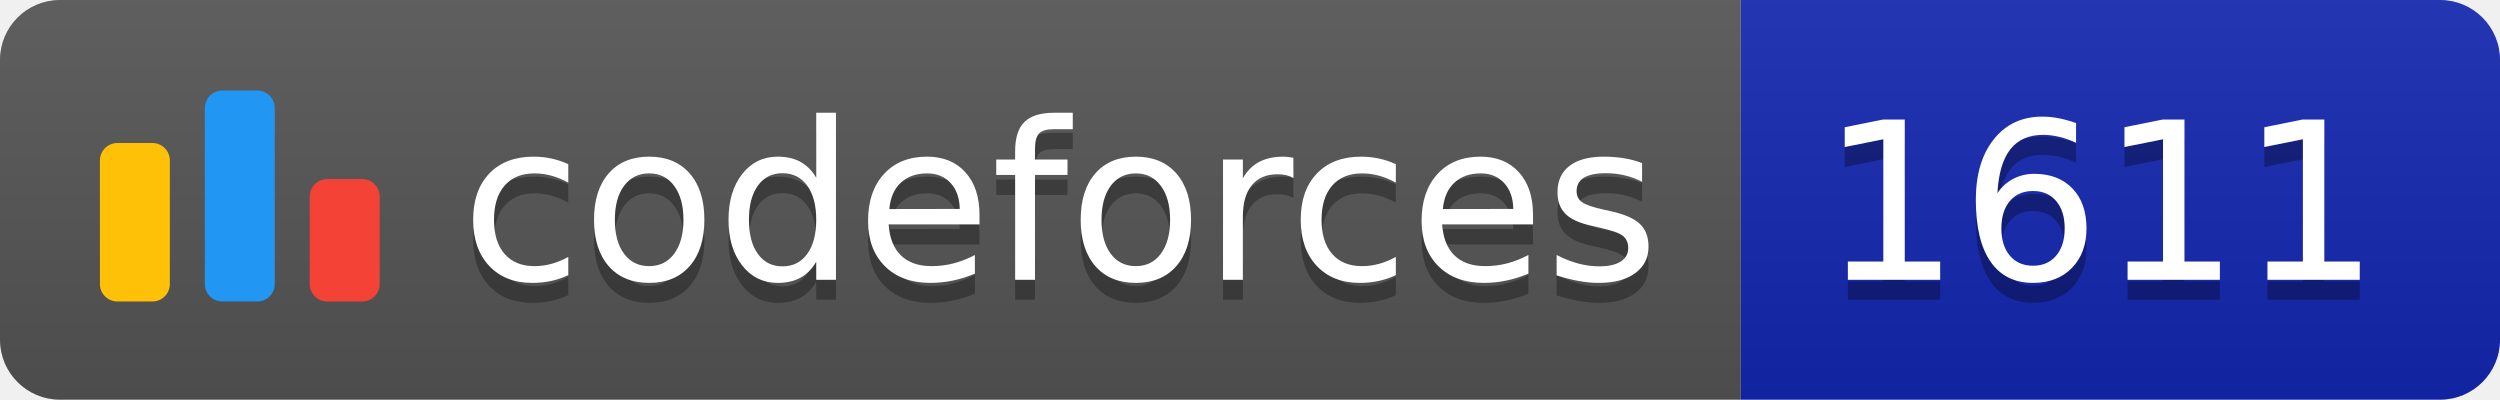
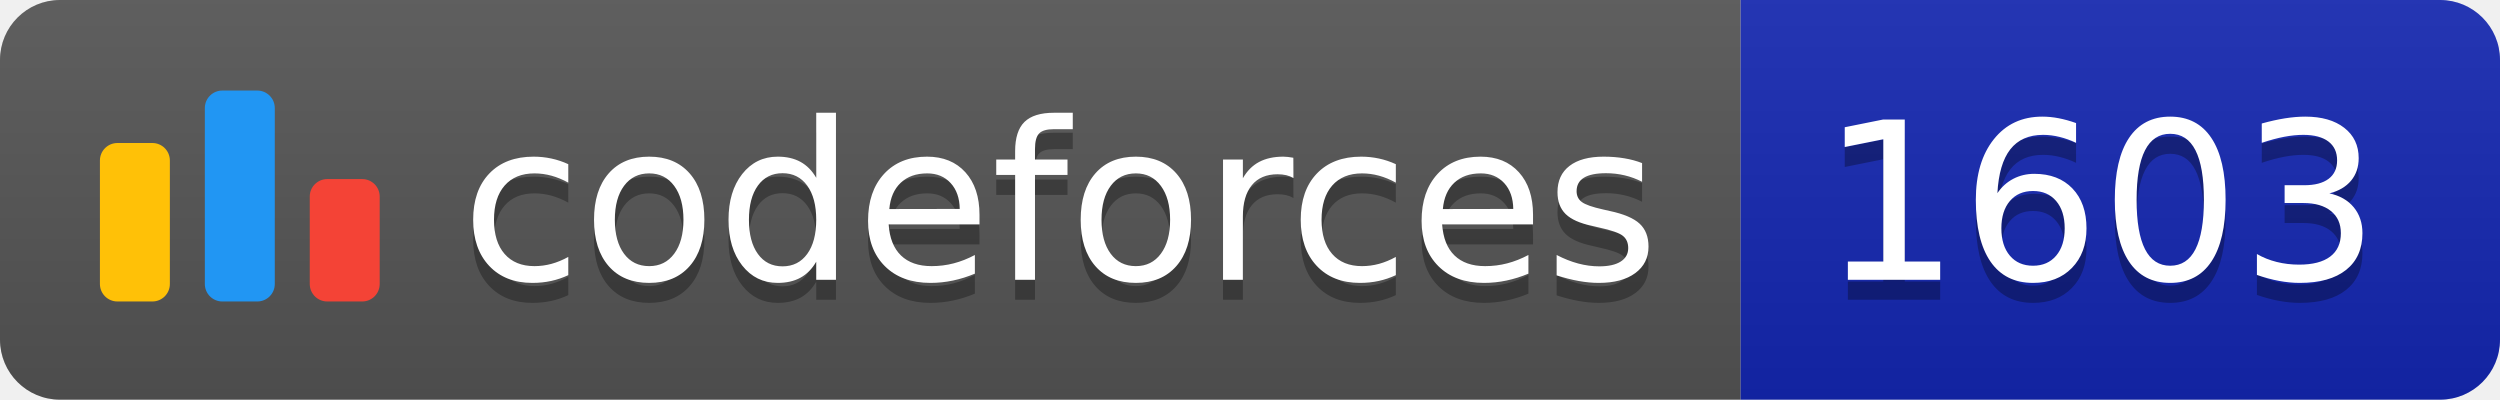
<svg xmlns="http://www.w3.org/2000/svg" width="125.1" height="20">
  <linearGradient id="smooth" x2="0" y2="100%">
    <stop offset="0" stop-color="#bbb" stop-opacity=".1" />
    <stop offset="1" stop-opacity=".1" />
  </linearGradient>
  <clipPath id="round">
    <rect width="125.1" height="20" rx="3" fill="#fff" />
  </clipPath>
  <g clip-path="url(#round)">
    <rect width="87.1" height="20" fill="#555" />
    <rect x="87.1" width="38.0" height="20" fill="#1427B2" />
    <rect width="125.1" height="20" fill="url(#smooth)" />
  </g>
  <g fill="#fff" text-anchor="middle" font-family="DejaVu Sans,Verdana,Geneva,sans-serif" font-size="110">
    <svg x="5" y="3" class="logo" width="14" height="14" viewBox="0 0 32 25" fill="none">
      <rect y="6" width="8" height="18.125" rx="2" fill="#FFC107" />
      <rect x="24" y="10.125" width="8" height="14" rx="2" fill="#F44336" />
      <rect x="12" width="8" height="24.125" rx="2" fill="#2196F3" />
    </svg>
    <text x="530.5" y="150" fill="#010101" fill-opacity=".3" transform="scale(0.1)" textLength="601.0" lengthAdjust="spacing">codeforces
        </text>
    <text x="530.5" y="140" transform="scale(0.1)" textLength="601.0" lengthAdjust="spacing">codeforces</text>
-     <text x="1051.0" y="150" fill="#010101" fill-opacity=".3" transform="scale(0.1)" textLength="280.0" lengthAdjust="spacing">1611
+     <text x="1051.0" y="150" fill="#010101" fill-opacity=".3" transform="scale(0.1)" textLength="280.0" lengthAdjust="spacing">1603
        </text>
-     <text x="1051.0" y="140" transform="scale(0.1)" textLength="280.0" lengthAdjust="spacing">1611</text>
+     <text x="1051.0" y="140" transform="scale(0.1)" textLength="280.0" lengthAdjust="spacing">1603</text>
  </g>
</svg>
